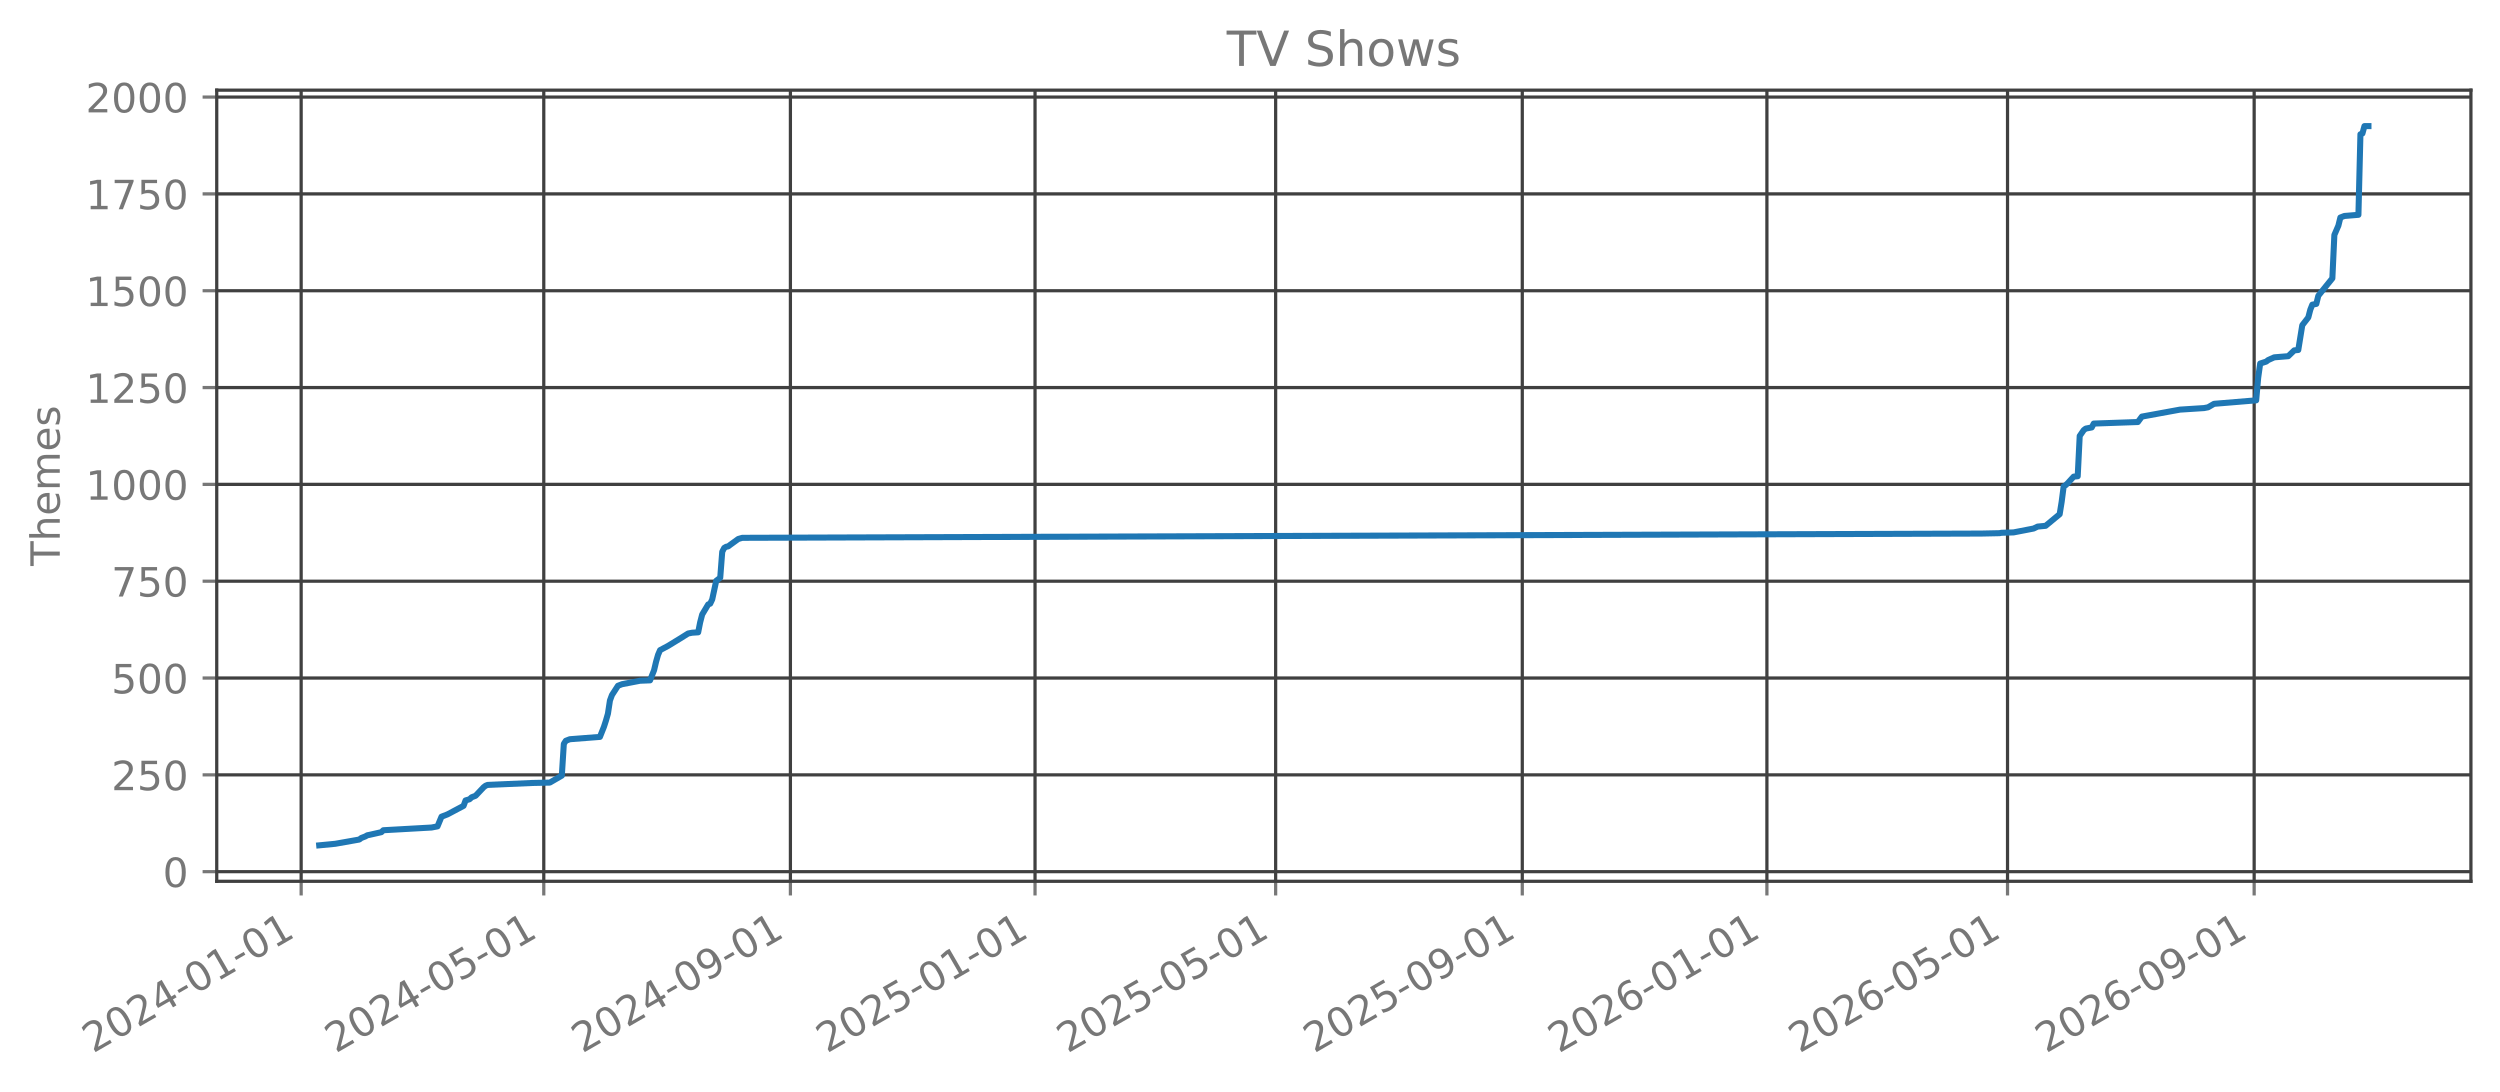
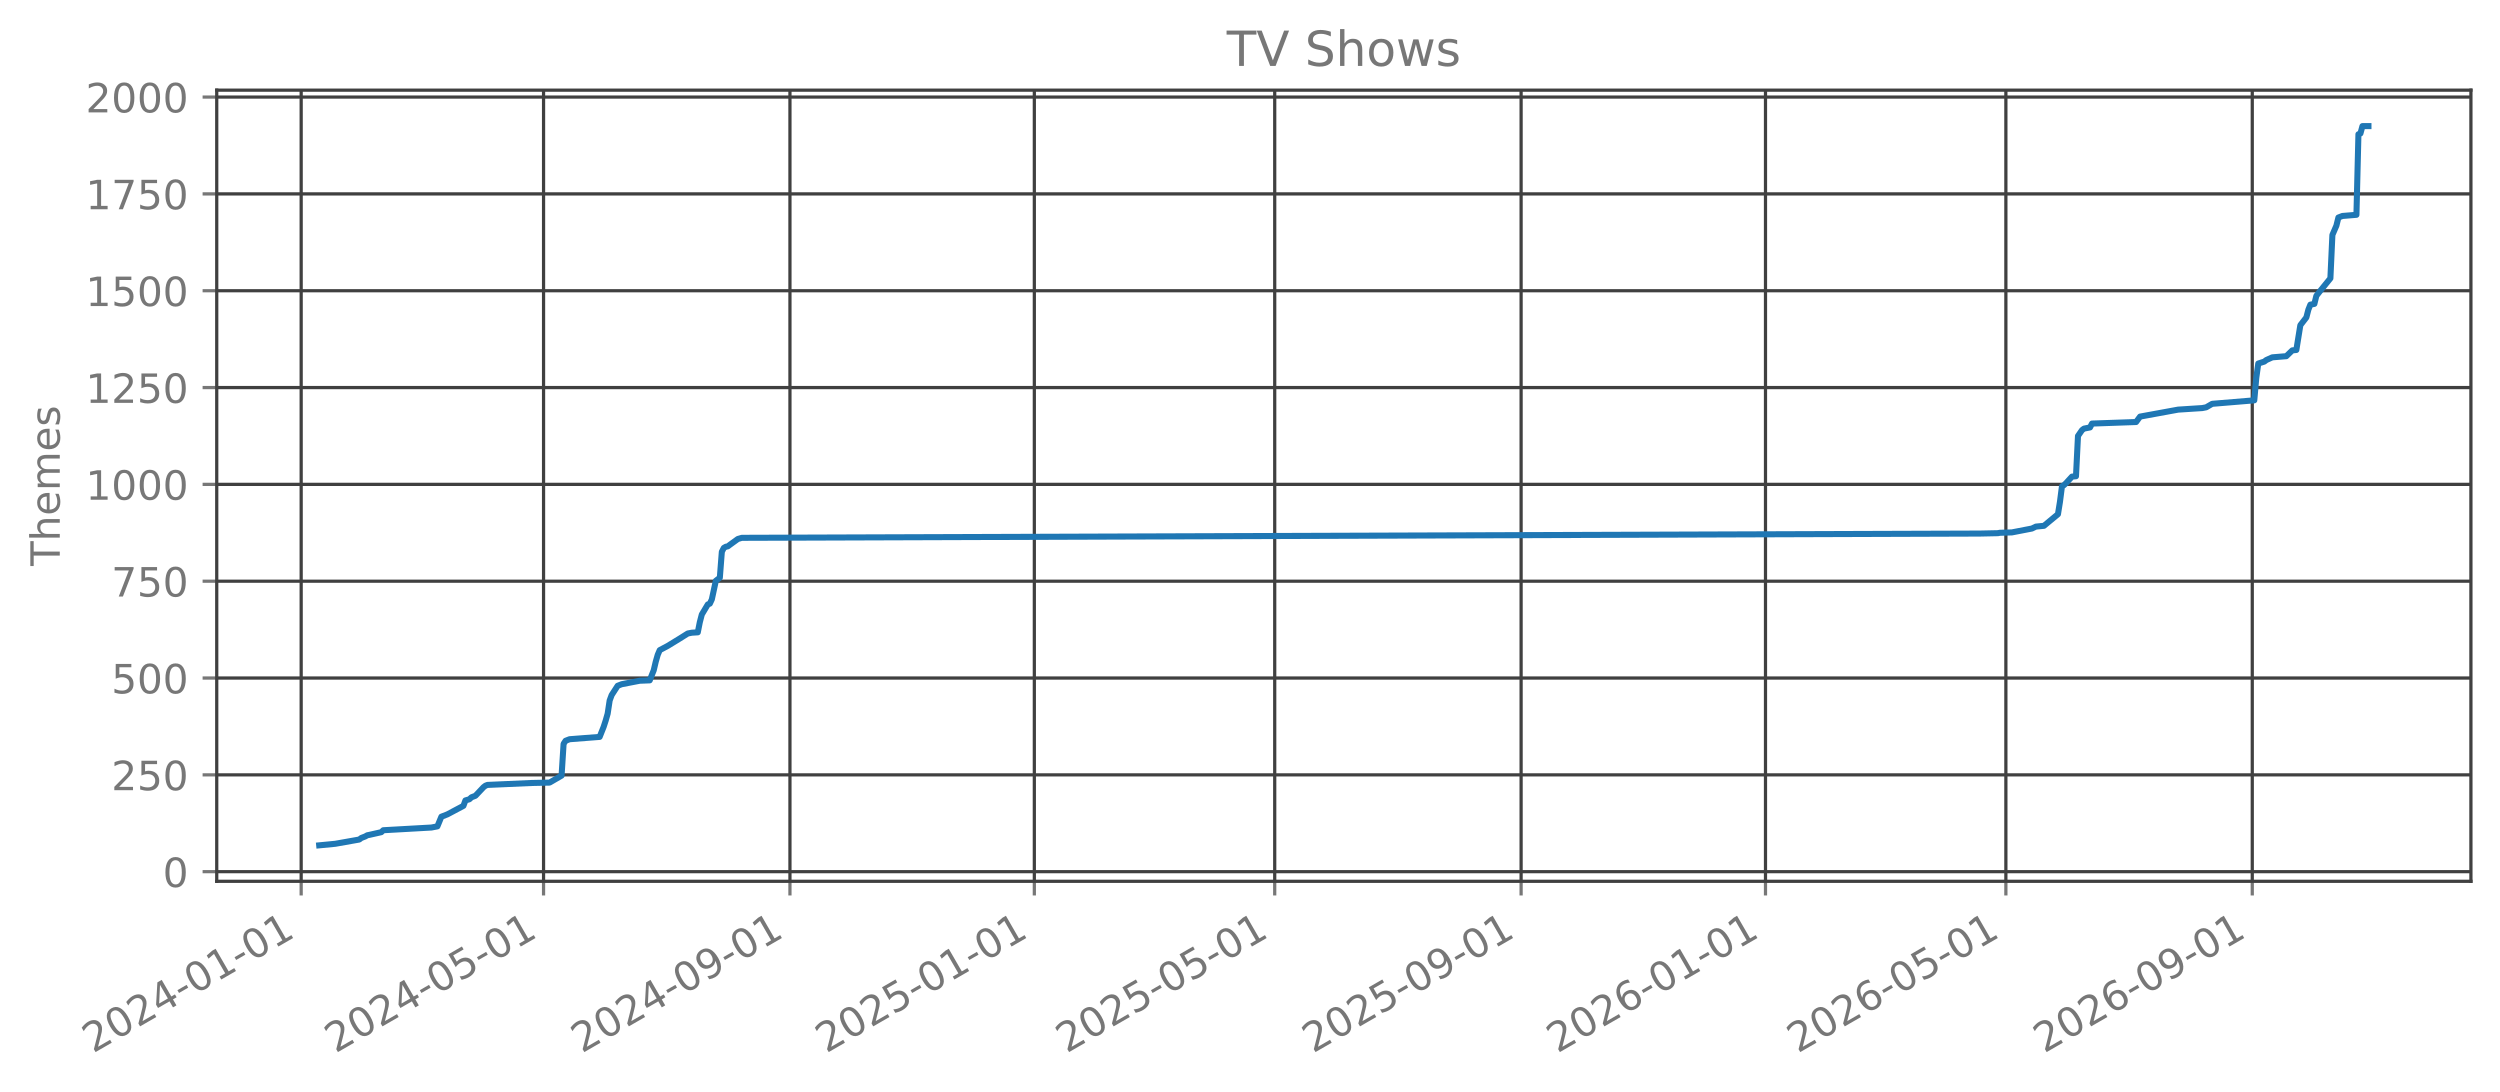
<svg xmlns="http://www.w3.org/2000/svg" xmlns:xlink="http://www.w3.org/1999/xlink" width="618.851pt" height="270.076pt" viewBox="0 0 618.851 270.076" version="1.1">
  <defs>
    <style type="text/css">*{stroke-linejoin: round; stroke-linecap: butt}</style>
  </defs>
  <g id="figure_1">
    <g id="patch_1">
      <path d="M 0 270.076  L 618.851 270.076  L 618.851 -0  L 0 -0  L 0 270.076  z " style="fill: none; opacity: 0" />
    </g>
    <g id="axes_1">
      <g id="patch_2">
        <path d="M 53.651 218.158  L 611.651 218.158  L 611.651 22.318  L 53.651 22.318  L 53.651 218.158  z " style="fill: none; opacity: 0" />
      </g>
      <g id="matplotlib.axis_1">
        <g id="xtick_1">
          <g id="line2d_1">
-             <path d="M 74.547 218.158  L 74.547 22.318  " clip-path="url(#pd2fff7486a)" style="fill: none; stroke: #404040; stroke-width: 0.8; stroke-linecap: square" />
+             <path d="M 74.552 218.158  L 74.552 22.318  " clip-path="url(#p684086ad79)" style="fill: none; stroke: #404040; stroke-width: 0.8; stroke-linecap: square" />
          </g>
          <g id="line2d_2">
            <defs>
-               <path id="me448daa52f" d="M 0 0  L 0 3.5  " style="stroke: #777777; stroke-width: 0.8" />
+               <path id="mbe9fcfabe5" d="M 0 0  L 0 3.5  " style="stroke: #777777; stroke-width: 0.8" />
            </defs>
            <g>
-               <use xlink:href="#me448daa52f" x="74.547" y="218.158" style="fill: #777777; stroke: #777777; stroke-width: 0.8" />
+               <use xlink:href="#mbe9fcfabe5" x="74.552" y="218.158" style="fill: #777777; stroke: #777777; stroke-width: 0.8" />
            </g>
          </g>
          <g id="text_1">
-             <g style="fill: #777777" transform="translate(23.01646 260.7957) rotate(-30) scale(0.1 -0.1)">
+             <g style="fill: #777777" transform="translate(23.02083 260.7957) rotate(-30) scale(0.1 -0.1)">
              <defs>
                <path id="DejaVuSans-15" d="M 1228 531  L 3431 531  L 3431 0  L 469 0  L 469 531  Q 828 903 1448 1529  Q 2069 2156 2228 2338  Q 2531 2678 2651 2914  Q 2772 3150 2772 3378  Q 2772 3750 2511 3984  Q 2250 4219 1831 4219  Q 1534 4219 1204 4116  Q 875 4013 500 3803  L 500 4441  Q 881 4594 1212 4672  Q 1544 4750 1819 4750  Q 2544 4750 2975 4387  Q 3406 4025 3406 3419  Q 3406 3131 3298 2873  Q 3191 2616 2906 2266  Q 2828 2175 2409 1742  Q 1991 1309 1228 531  z " transform="scale(0.015625)" />
                <path id="DejaVuSans-13" d="M 2034 4250  Q 1547 4250 1301 3770  Q 1056 3291 1056 2328  Q 1056 1369 1301 889  Q 1547 409 2034 409  Q 2525 409 2770 889  Q 3016 1369 3016 2328  Q 3016 3291 2770 3770  Q 2525 4250 2034 4250  z M 2034 4750  Q 2819 4750 3233 4129  Q 3647 3509 3647 2328  Q 3647 1150 3233 529  Q 2819 -91 2034 -91  Q 1250 -91 836 529  Q 422 1150 422 2328  Q 422 3509 836 4129  Q 1250 4750 2034 4750  z " transform="scale(0.015625)" />
                <path id="DejaVuSans-17" d="M 2419 4116  L 825 1625  L 2419 1625  L 2419 4116  z M 2253 4666  L 3047 4666  L 3047 1625  L 3713 1625  L 3713 1100  L 3047 1100  L 3047 0  L 2419 0  L 2419 1100  L 313 1100  L 313 1709  L 2253 4666  z " transform="scale(0.015625)" />
                <path id="DejaVuSans-10" d="M 313 2009  L 1997 2009  L 1997 1497  L 313 1497  L 313 2009  z " transform="scale(0.015625)" />
                <path id="DejaVuSans-14" d="M 794 531  L 1825 531  L 1825 4091  L 703 3866  L 703 4441  L 1819 4666  L 2450 4666  L 2450 531  L 3481 531  L 3481 0  L 794 0  L 794 531  z " transform="scale(0.015625)" />
              </defs>
              <use xlink:href="#DejaVuSans-15" />
              <use xlink:href="#DejaVuSans-13" transform="translate(63.625 0)" />
              <use xlink:href="#DejaVuSans-15" transform="translate(127.25 0)" />
              <use xlink:href="#DejaVuSans-17" transform="translate(190.875 0)" />
              <use xlink:href="#DejaVuSans-10" transform="translate(254.5 0)" />
              <use xlink:href="#DejaVuSans-13" transform="translate(290.5781 0)" />
              <use xlink:href="#DejaVuSans-14" transform="translate(354.2031 0)" />
              <use xlink:href="#DejaVuSans-10" transform="translate(417.8281 0)" />
              <use xlink:href="#DejaVuSans-13" transform="translate(453.9062 0)" />
              <use xlink:href="#DejaVuSans-14" transform="translate(517.5312 0)" />
            </g>
          </g>
        </g>
        <g id="xtick_2">
          <g id="line2d_3">
-             <path d="M 134.606 218.158  L 134.606 22.318  " clip-path="url(#pd2fff7486a)" style="fill: none; stroke: #404040; stroke-width: 0.8; stroke-linecap: square" />
+             <path d="M 134.552 218.158  L 134.552 22.318  " clip-path="url(#p684086ad79)" style="fill: none; stroke: #404040; stroke-width: 0.8; stroke-linecap: square" />
          </g>
          <g id="line2d_4">
            <g>
-               <use xlink:href="#me448daa52f" x="134.606" y="218.158" style="fill: #777777; stroke: #777777; stroke-width: 0.8" />
+               <use xlink:href="#mbe9fcfabe5" x="134.552" y="218.158" style="fill: #777777; stroke: #777777; stroke-width: 0.8" />
            </g>
          </g>
          <g id="text_2">
-             <g style="fill: #777777" transform="translate(83.07517 260.7957) rotate(-30) scale(0.1 -0.1)">
+             <g style="fill: #777777" transform="translate(83.02083 260.7957) rotate(-30) scale(0.1 -0.1)">
              <defs>
                <path id="DejaVuSans-18" d="M 691 4666  L 3169 4666  L 3169 4134  L 1269 4134  L 1269 2991  Q 1406 3038 1543 3061  Q 1681 3084 1819 3084  Q 2600 3084 3056 2656  Q 3513 2228 3513 1497  Q 3513 744 3044 326  Q 2575 -91 1722 -91  Q 1428 -91 1123 -41  Q 819 9 494 109  L 494 744  Q 775 591 1075 516  Q 1375 441 1709 441  Q 2250 441 2565 725  Q 2881 1009 2881 1497  Q 2881 1984 2565 2268  Q 2250 2553 1709 2553  Q 1456 2553 1204 2497  Q 953 2441 691 2322  L 691 4666  z " transform="scale(0.015625)" />
              </defs>
              <use xlink:href="#DejaVuSans-15" />
              <use xlink:href="#DejaVuSans-13" transform="translate(63.625 0)" />
              <use xlink:href="#DejaVuSans-15" transform="translate(127.25 0)" />
              <use xlink:href="#DejaVuSans-17" transform="translate(190.875 0)" />
              <use xlink:href="#DejaVuSans-10" transform="translate(254.5 0)" />
              <use xlink:href="#DejaVuSans-13" transform="translate(290.5781 0)" />
              <use xlink:href="#DejaVuSans-18" transform="translate(354.2031 0)" />
              <use xlink:href="#DejaVuSans-10" transform="translate(417.8281 0)" />
              <use xlink:href="#DejaVuSans-13" transform="translate(453.9062 0)" />
              <use xlink:href="#DejaVuSans-14" transform="translate(517.5312 0)" />
            </g>
          </g>
        </g>
        <g id="xtick_3">
          <g id="line2d_5">
-             <path d="M 195.657 218.158  L 195.657 22.318  " clip-path="url(#pd2fff7486a)" style="fill: none; stroke: #404040; stroke-width: 0.8; stroke-linecap: square" />
+             <path d="M 195.543 218.158  L 195.543 22.318  " clip-path="url(#p684086ad79)" style="fill: none; stroke: #404040; stroke-width: 0.8; stroke-linecap: square" />
          </g>
          <g id="line2d_6">
            <g>
-               <use xlink:href="#me448daa52f" x="195.657" y="218.158" style="fill: #777777; stroke: #777777; stroke-width: 0.8" />
+               <use xlink:href="#mbe9fcfabe5" x="195.543" y="218.158" style="fill: #777777; stroke: #777777; stroke-width: 0.8" />
            </g>
          </g>
          <g id="text_3">
-             <g style="fill: #777777" transform="translate(144.1266 260.7957) rotate(-30) scale(0.1 -0.1)">
+             <g style="fill: #777777" transform="translate(144.0126 260.7957) rotate(-30) scale(0.1 -0.1)">
              <defs>
                <path id="DejaVuSans-1c" d="M 703 97  L 703 672  Q 941 559 1184 500  Q 1428 441 1663 441  Q 2288 441 2617 861  Q 2947 1281 2994 2138  Q 2813 1869 2534 1725  Q 2256 1581 1919 1581  Q 1219 1581 811 2004  Q 403 2428 403 3163  Q 403 3881 828 4315  Q 1253 4750 1959 4750  Q 2769 4750 3195 4129  Q 3622 3509 3622 2328  Q 3622 1225 3098 567  Q 2575 -91 1691 -91  Q 1453 -91 1209 -44  Q 966 3 703 97  z M 1959 2075  Q 2384 2075 2632 2365  Q 2881 2656 2881 3163  Q 2881 3666 2632 3958  Q 2384 4250 1959 4250  Q 1534 4250 1286 3958  Q 1038 3666 1038 3163  Q 1038 2656 1286 2365  Q 1534 2075 1959 2075  z " transform="scale(0.015625)" />
              </defs>
              <use xlink:href="#DejaVuSans-15" />
              <use xlink:href="#DejaVuSans-13" transform="translate(63.625 0)" />
              <use xlink:href="#DejaVuSans-15" transform="translate(127.25 0)" />
              <use xlink:href="#DejaVuSans-17" transform="translate(190.875 0)" />
              <use xlink:href="#DejaVuSans-10" transform="translate(254.5 0)" />
              <use xlink:href="#DejaVuSans-13" transform="translate(290.5781 0)" />
              <use xlink:href="#DejaVuSans-1c" transform="translate(354.2031 0)" />
              <use xlink:href="#DejaVuSans-10" transform="translate(417.8281 0)" />
              <use xlink:href="#DejaVuSans-13" transform="translate(453.9062 0)" />
              <use xlink:href="#DejaVuSans-14" transform="translate(517.5312 0)" />
            </g>
          </g>
        </g>
        <g id="xtick_4">
          <g id="line2d_7">
-             <path d="M 256.212 218.158  L 256.212 22.318  " clip-path="url(#pd2fff7486a)" style="fill: none; stroke: #404040; stroke-width: 0.8; stroke-linecap: square" />
+             <path d="M 256.039 218.158  L 256.039 22.318  " clip-path="url(#p684086ad79)" style="fill: none; stroke: #404040; stroke-width: 0.8; stroke-linecap: square" />
          </g>
          <g id="line2d_8">
            <g>
-               <use xlink:href="#me448daa52f" x="256.212" y="218.158" style="fill: #777777; stroke: #777777; stroke-width: 0.8" />
+               <use xlink:href="#mbe9fcfabe5" x="256.039" y="218.158" style="fill: #777777; stroke: #777777; stroke-width: 0.8" />
            </g>
          </g>
          <g id="text_4">
-             <g style="fill: #777777" transform="translate(204.6816 260.7957) rotate(-30) scale(0.1 -0.1)">
+             <g style="fill: #777777" transform="translate(204.5084 260.7957) rotate(-30) scale(0.1 -0.1)">
              <use xlink:href="#DejaVuSans-15" />
              <use xlink:href="#DejaVuSans-13" transform="translate(63.625 0)" />
              <use xlink:href="#DejaVuSans-15" transform="translate(127.25 0)" />
              <use xlink:href="#DejaVuSans-18" transform="translate(190.875 0)" />
              <use xlink:href="#DejaVuSans-10" transform="translate(254.5 0)" />
              <use xlink:href="#DejaVuSans-13" transform="translate(290.5781 0)" />
              <use xlink:href="#DejaVuSans-14" transform="translate(354.2031 0)" />
              <use xlink:href="#DejaVuSans-10" transform="translate(417.8281 0)" />
              <use xlink:href="#DejaVuSans-13" transform="translate(453.9062 0)" />
              <use xlink:href="#DejaVuSans-14" transform="translate(517.5312 0)" />
            </g>
          </g>
        </g>
        <g id="xtick_5">
          <g id="line2d_9">
-             <path d="M 315.775 218.158  L 315.775 22.318  " clip-path="url(#pd2fff7486a)" style="fill: none; stroke: #404040; stroke-width: 0.8; stroke-linecap: square" />
+             <path d="M 315.543 218.158  L 315.543 22.318  " clip-path="url(#p684086ad79)" style="fill: none; stroke: #404040; stroke-width: 0.8; stroke-linecap: square" />
          </g>
          <g id="line2d_10">
            <g>
-               <use xlink:href="#me448daa52f" x="315.775" y="218.158" style="fill: #777777; stroke: #777777; stroke-width: 0.8" />
+               <use xlink:href="#mbe9fcfabe5" x="315.543" y="218.158" style="fill: #777777; stroke: #777777; stroke-width: 0.8" />
            </g>
          </g>
          <g id="text_5">
-             <g style="fill: #777777" transform="translate(264.244 260.7957) rotate(-30) scale(0.1 -0.1)">
+             <g style="fill: #777777" transform="translate(264.0126 260.7957) rotate(-30) scale(0.1 -0.1)">
              <use xlink:href="#DejaVuSans-15" />
              <use xlink:href="#DejaVuSans-13" transform="translate(63.625 0)" />
              <use xlink:href="#DejaVuSans-15" transform="translate(127.25 0)" />
              <use xlink:href="#DejaVuSans-18" transform="translate(190.875 0)" />
              <use xlink:href="#DejaVuSans-10" transform="translate(254.5 0)" />
              <use xlink:href="#DejaVuSans-13" transform="translate(290.5781 0)" />
              <use xlink:href="#DejaVuSans-18" transform="translate(354.2031 0)" />
              <use xlink:href="#DejaVuSans-10" transform="translate(417.8281 0)" />
              <use xlink:href="#DejaVuSans-13" transform="translate(453.9062 0)" />
              <use xlink:href="#DejaVuSans-14" transform="translate(517.5312 0)" />
            </g>
          </g>
        </g>
        <g id="xtick_6">
          <g id="line2d_11">
-             <path d="M 376.826 218.158  L 376.826 22.318  " clip-path="url(#pd2fff7486a)" style="fill: none; stroke: #404040; stroke-width: 0.8; stroke-linecap: square" />
+             <path d="M 376.535 218.158  L 376.535 22.318  " clip-path="url(#p684086ad79)" style="fill: none; stroke: #404040; stroke-width: 0.8; stroke-linecap: square" />
          </g>
          <g id="line2d_12">
            <g>
-               <use xlink:href="#me448daa52f" x="376.826" y="218.158" style="fill: #777777; stroke: #777777; stroke-width: 0.8" />
+               <use xlink:href="#mbe9fcfabe5" x="376.535" y="218.158" style="fill: #777777; stroke: #777777; stroke-width: 0.8" />
            </g>
          </g>
          <g id="text_6">
-             <g style="fill: #777777" transform="translate(325.2954 260.7957) rotate(-30) scale(0.1 -0.1)">
+             <g style="fill: #777777" transform="translate(325.0043 260.7957) rotate(-30) scale(0.1 -0.1)">
              <use xlink:href="#DejaVuSans-15" />
              <use xlink:href="#DejaVuSans-13" transform="translate(63.625 0)" />
              <use xlink:href="#DejaVuSans-15" transform="translate(127.25 0)" />
              <use xlink:href="#DejaVuSans-18" transform="translate(190.875 0)" />
              <use xlink:href="#DejaVuSans-10" transform="translate(254.5 0)" />
              <use xlink:href="#DejaVuSans-13" transform="translate(290.5781 0)" />
              <use xlink:href="#DejaVuSans-1c" transform="translate(354.2031 0)" />
              <use xlink:href="#DejaVuSans-10" transform="translate(417.8281 0)" />
              <use xlink:href="#DejaVuSans-13" transform="translate(453.9062 0)" />
              <use xlink:href="#DejaVuSans-14" transform="translate(517.5312 0)" />
            </g>
          </g>
        </g>
        <g id="xtick_7">
          <g id="line2d_13">
-             <path d="M 437.381 218.158  L 437.381 22.318  " clip-path="url(#pd2fff7486a)" style="fill: none; stroke: #404040; stroke-width: 0.8; stroke-linecap: square" />
+             <path d="M 437.031 218.158  L 437.031 22.318  " clip-path="url(#p684086ad79)" style="fill: none; stroke: #404040; stroke-width: 0.8; stroke-linecap: square" />
          </g>
          <g id="line2d_14">
            <g>
-               <use xlink:href="#me448daa52f" x="437.381" y="218.158" style="fill: #777777; stroke: #777777; stroke-width: 0.8" />
+               <use xlink:href="#mbe9fcfabe5" x="437.031" y="218.158" style="fill: #777777; stroke: #777777; stroke-width: 0.8" />
            </g>
          </g>
          <g id="text_7">
-             <g style="fill: #777777" transform="translate(385.8505 260.7957) rotate(-30) scale(0.1 -0.1)">
+             <g style="fill: #777777" transform="translate(385.5002 260.7957) rotate(-30) scale(0.1 -0.1)">
              <defs>
                <path id="DejaVuSans-19" d="M 2113 2584  Q 1688 2584 1439 2293  Q 1191 2003 1191 1497  Q 1191 994 1439 701  Q 1688 409 2113 409  Q 2538 409 2786 701  Q 3034 994 3034 1497  Q 3034 2003 2786 2293  Q 2538 2584 2113 2584  z M 3366 4563  L 3366 3988  Q 3128 4100 2886 4159  Q 2644 4219 2406 4219  Q 1781 4219 1451 3797  Q 1122 3375 1075 2522  Q 1259 2794 1537 2939  Q 1816 3084 2150 3084  Q 2853 3084 3261 2657  Q 3669 2231 3669 1497  Q 3669 778 3244 343  Q 2819 -91 2113 -91  Q 1303 -91 875 529  Q 447 1150 447 2328  Q 447 3434 972 4092  Q 1497 4750 2381 4750  Q 2619 4750 2861 4703  Q 3103 4656 3366 4563  z " transform="scale(0.015625)" />
              </defs>
              <use xlink:href="#DejaVuSans-15" />
              <use xlink:href="#DejaVuSans-13" transform="translate(63.625 0)" />
              <use xlink:href="#DejaVuSans-15" transform="translate(127.25 0)" />
              <use xlink:href="#DejaVuSans-19" transform="translate(190.875 0)" />
              <use xlink:href="#DejaVuSans-10" transform="translate(254.5 0)" />
              <use xlink:href="#DejaVuSans-13" transform="translate(290.5781 0)" />
              <use xlink:href="#DejaVuSans-14" transform="translate(354.2031 0)" />
              <use xlink:href="#DejaVuSans-10" transform="translate(417.8281 0)" />
              <use xlink:href="#DejaVuSans-13" transform="translate(453.9062 0)" />
              <use xlink:href="#DejaVuSans-14" transform="translate(517.5312 0)" />
            </g>
          </g>
        </g>
        <g id="xtick_8">
          <g id="line2d_15">
-             <path d="M 496.944 218.158  L 496.944 22.318  " clip-path="url(#pd2fff7486a)" style="fill: none; stroke: #404040; stroke-width: 0.8; stroke-linecap: square" />
+             <path d="M 496.535 218.158  L 496.535 22.318  " clip-path="url(#p684086ad79)" style="fill: none; stroke: #404040; stroke-width: 0.8; stroke-linecap: square" />
          </g>
          <g id="line2d_16">
            <g>
-               <use xlink:href="#me448daa52f" x="496.944" y="218.158" style="fill: #777777; stroke: #777777; stroke-width: 0.8" />
+               <use xlink:href="#mbe9fcfabe5" x="496.535" y="218.158" style="fill: #777777; stroke: #777777; stroke-width: 0.8" />
            </g>
          </g>
          <g id="text_8">
-             <g style="fill: #777777" transform="translate(445.4128 260.7957) rotate(-30) scale(0.1 -0.1)">
+             <g style="fill: #777777" transform="translate(445.0043 260.7957) rotate(-30) scale(0.1 -0.1)">
              <use xlink:href="#DejaVuSans-15" />
              <use xlink:href="#DejaVuSans-13" transform="translate(63.625 0)" />
              <use xlink:href="#DejaVuSans-15" transform="translate(127.25 0)" />
              <use xlink:href="#DejaVuSans-19" transform="translate(190.875 0)" />
              <use xlink:href="#DejaVuSans-10" transform="translate(254.5 0)" />
              <use xlink:href="#DejaVuSans-13" transform="translate(290.5781 0)" />
              <use xlink:href="#DejaVuSans-18" transform="translate(354.2031 0)" />
              <use xlink:href="#DejaVuSans-10" transform="translate(417.8281 0)" />
              <use xlink:href="#DejaVuSans-13" transform="translate(453.9062 0)" />
              <use xlink:href="#DejaVuSans-14" transform="translate(517.5312 0)" />
            </g>
          </g>
        </g>
        <g id="xtick_9">
          <g id="line2d_17">
-             <path d="M 557.995 218.158  L 557.995 22.318  " clip-path="url(#pd2fff7486a)" style="fill: none; stroke: #404040; stroke-width: 0.8; stroke-linecap: square" />
+             <path d="M 557.527 218.158  L 557.527 22.318  " clip-path="url(#p684086ad79)" style="fill: none; stroke: #404040; stroke-width: 0.8; stroke-linecap: square" />
          </g>
          <g id="line2d_18">
            <g>
-               <use xlink:href="#me448daa52f" x="557.995" y="218.158" style="fill: #777777; stroke: #777777; stroke-width: 0.8" />
+               <use xlink:href="#mbe9fcfabe5" x="557.527" y="218.158" style="fill: #777777; stroke: #777777; stroke-width: 0.8" />
            </g>
          </g>
          <g id="text_9">
-             <g style="fill: #777777" transform="translate(506.4642 260.7957) rotate(-30) scale(0.1 -0.1)">
+             <g style="fill: #777777" transform="translate(505.996 260.7957) rotate(-30) scale(0.1 -0.1)">
              <use xlink:href="#DejaVuSans-15" />
              <use xlink:href="#DejaVuSans-13" transform="translate(63.625 0)" />
              <use xlink:href="#DejaVuSans-15" transform="translate(127.25 0)" />
              <use xlink:href="#DejaVuSans-19" transform="translate(190.875 0)" />
              <use xlink:href="#DejaVuSans-10" transform="translate(254.5 0)" />
              <use xlink:href="#DejaVuSans-13" transform="translate(290.5781 0)" />
              <use xlink:href="#DejaVuSans-1c" transform="translate(354.2031 0)" />
              <use xlink:href="#DejaVuSans-10" transform="translate(417.8281 0)" />
              <use xlink:href="#DejaVuSans-13" transform="translate(453.9062 0)" />
              <use xlink:href="#DejaVuSans-14" transform="translate(517.5312 0)" />
            </g>
          </g>
        </g>
      </g>
      <g id="matplotlib.axis_2">
        <g id="ytick_1">
          <g id="line2d_19">
-             <path d="M 53.651 215.776  L 611.651 215.776  " clip-path="url(#pd2fff7486a)" style="fill: none; stroke: #404040; stroke-width: 0.8; stroke-linecap: square" />
+             <path d="M 53.651 215.776  L 611.651 215.776  " clip-path="url(#p684086ad79)" style="fill: none; stroke: #404040; stroke-width: 0.8; stroke-linecap: square" />
          </g>
          <g id="line2d_20">
            <defs>
-               <path id="m4f25b02136" d="M 0 0  L -3.5 0  " style="stroke: #777777; stroke-width: 0.8" />
+               <path id="m9cf4dd96e5" d="M 0 0  L -3.5 0  " style="stroke: #777777; stroke-width: 0.8" />
            </defs>
            <g>
-               <use xlink:href="#m4f25b02136" x="53.651" y="215.776" style="fill: #777777; stroke: #777777; stroke-width: 0.8" />
+               <use xlink:href="#m9cf4dd96e5" x="53.651" y="215.776" style="fill: #777777; stroke: #777777; stroke-width: 0.8" />
            </g>
          </g>
          <g id="text_10">
            <g style="fill: #777777" transform="translate(40.28828 219.5745) scale(0.1 -0.1)">
              <use xlink:href="#DejaVuSans-13" />
            </g>
          </g>
        </g>
        <g id="ytick_2">
          <g id="line2d_21">
-             <path d="M 53.651 191.807  L 611.651 191.807  " clip-path="url(#pd2fff7486a)" style="fill: none; stroke: #404040; stroke-width: 0.8; stroke-linecap: square" />
+             <path d="M 53.651 191.807  L 611.651 191.807  " clip-path="url(#p684086ad79)" style="fill: none; stroke: #404040; stroke-width: 0.8; stroke-linecap: square" />
          </g>
          <g id="line2d_22">
            <g>
-               <use xlink:href="#m4f25b02136" x="53.651" y="191.807" style="fill: #777777; stroke: #777777; stroke-width: 0.8" />
+               <use xlink:href="#m9cf4dd96e5" x="53.651" y="191.807" style="fill: #777777; stroke: #777777; stroke-width: 0.8" />
            </g>
          </g>
          <g id="text_11">
            <g style="fill: #777777" transform="translate(27.56328 195.6062) scale(0.1 -0.1)">
              <use xlink:href="#DejaVuSans-15" />
              <use xlink:href="#DejaVuSans-18" transform="translate(63.625 0)" />
              <use xlink:href="#DejaVuSans-13" transform="translate(127.25 0)" />
            </g>
          </g>
        </g>
        <g id="ytick_3">
          <g id="line2d_23">
-             <path d="M 53.651 167.839  L 611.651 167.839  " clip-path="url(#pd2fff7486a)" style="fill: none; stroke: #404040; stroke-width: 0.8; stroke-linecap: square" />
+             <path d="M 53.651 167.839  L 611.651 167.839  " clip-path="url(#p684086ad79)" style="fill: none; stroke: #404040; stroke-width: 0.8; stroke-linecap: square" />
          </g>
          <g id="line2d_24">
            <g>
-               <use xlink:href="#m4f25b02136" x="53.651" y="167.839" style="fill: #777777; stroke: #777777; stroke-width: 0.8" />
+               <use xlink:href="#m9cf4dd96e5" x="53.651" y="167.839" style="fill: #777777; stroke: #777777; stroke-width: 0.8" />
            </g>
          </g>
          <g id="text_12">
            <g style="fill: #777777" transform="translate(27.56328 171.638) scale(0.1 -0.1)">
              <use xlink:href="#DejaVuSans-18" />
              <use xlink:href="#DejaVuSans-13" transform="translate(63.625 0)" />
              <use xlink:href="#DejaVuSans-13" transform="translate(127.25 0)" />
            </g>
          </g>
        </g>
        <g id="ytick_4">
          <g id="line2d_25">
-             <path d="M 53.651 143.871  L 611.651 143.871  " clip-path="url(#pd2fff7486a)" style="fill: none; stroke: #404040; stroke-width: 0.8; stroke-linecap: square" />
+             <path d="M 53.651 143.871  L 611.651 143.871  " clip-path="url(#p684086ad79)" style="fill: none; stroke: #404040; stroke-width: 0.8; stroke-linecap: square" />
          </g>
          <g id="line2d_26">
            <g>
-               <use xlink:href="#m4f25b02136" x="53.651" y="143.871" style="fill: #777777; stroke: #777777; stroke-width: 0.8" />
+               <use xlink:href="#m9cf4dd96e5" x="53.651" y="143.871" style="fill: #777777; stroke: #777777; stroke-width: 0.8" />
            </g>
          </g>
          <g id="text_13">
            <g style="fill: #777777" transform="translate(27.56328 147.6697) scale(0.1 -0.1)">
              <defs>
                <path id="DejaVuSans-1a" d="M 525 4666  L 3525 4666  L 3525 4397  L 1831 0  L 1172 0  L 2766 4134  L 525 4134  L 525 4666  z " transform="scale(0.015625)" />
              </defs>
              <use xlink:href="#DejaVuSans-1a" />
              <use xlink:href="#DejaVuSans-18" transform="translate(63.625 0)" />
              <use xlink:href="#DejaVuSans-13" transform="translate(127.25 0)" />
            </g>
          </g>
        </g>
        <g id="ytick_5">
          <g id="line2d_27">
-             <path d="M 53.651 119.903  L 611.651 119.903  " clip-path="url(#pd2fff7486a)" style="fill: none; stroke: #404040; stroke-width: 0.8; stroke-linecap: square" />
+             <path d="M 53.651 119.903  L 611.651 119.903  " clip-path="url(#p684086ad79)" style="fill: none; stroke: #404040; stroke-width: 0.8; stroke-linecap: square" />
          </g>
          <g id="line2d_28">
            <g>
-               <use xlink:href="#m4f25b02136" x="53.651" y="119.903" style="fill: #777777; stroke: #777777; stroke-width: 0.8" />
+               <use xlink:href="#m9cf4dd96e5" x="53.651" y="119.903" style="fill: #777777; stroke: #777777; stroke-width: 0.8" />
            </g>
          </g>
          <g id="text_14">
            <g style="fill: #777777" transform="translate(21.20078 123.7014) scale(0.1 -0.1)">
              <use xlink:href="#DejaVuSans-14" />
              <use xlink:href="#DejaVuSans-13" transform="translate(63.625 0)" />
              <use xlink:href="#DejaVuSans-13" transform="translate(127.25 0)" />
              <use xlink:href="#DejaVuSans-13" transform="translate(190.875 0)" />
            </g>
          </g>
        </g>
        <g id="ytick_6">
          <g id="line2d_29">
-             <path d="M 53.651 95.934  L 611.651 95.934  " clip-path="url(#pd2fff7486a)" style="fill: none; stroke: #404040; stroke-width: 0.8; stroke-linecap: square" />
+             <path d="M 53.651 95.934  L 611.651 95.934  " clip-path="url(#p684086ad79)" style="fill: none; stroke: #404040; stroke-width: 0.8; stroke-linecap: square" />
          </g>
          <g id="line2d_30">
            <g>
-               <use xlink:href="#m4f25b02136" x="53.651" y="95.934" style="fill: #777777; stroke: #777777; stroke-width: 0.8" />
+               <use xlink:href="#m9cf4dd96e5" x="53.651" y="95.934" style="fill: #777777; stroke: #777777; stroke-width: 0.8" />
            </g>
          </g>
          <g id="text_15">
            <g style="fill: #777777" transform="translate(21.20078 99.73312) scale(0.1 -0.1)">
              <use xlink:href="#DejaVuSans-14" />
              <use xlink:href="#DejaVuSans-15" transform="translate(63.625 0)" />
              <use xlink:href="#DejaVuSans-18" transform="translate(127.25 0)" />
              <use xlink:href="#DejaVuSans-13" transform="translate(190.875 0)" />
            </g>
          </g>
        </g>
        <g id="ytick_7">
          <g id="line2d_31">
-             <path d="M 53.651 71.966  L 611.651 71.966  " clip-path="url(#pd2fff7486a)" style="fill: none; stroke: #404040; stroke-width: 0.8; stroke-linecap: square" />
+             <path d="M 53.651 71.966  L 611.651 71.966  " clip-path="url(#p684086ad79)" style="fill: none; stroke: #404040; stroke-width: 0.8; stroke-linecap: square" />
          </g>
          <g id="line2d_32">
            <g>
-               <use xlink:href="#m4f25b02136" x="53.651" y="71.966" style="fill: #777777; stroke: #777777; stroke-width: 0.8" />
+               <use xlink:href="#m9cf4dd96e5" x="53.651" y="71.966" style="fill: #777777; stroke: #777777; stroke-width: 0.8" />
            </g>
          </g>
          <g id="text_16">
            <g style="fill: #777777" transform="translate(21.20078 75.76484) scale(0.1 -0.1)">
              <use xlink:href="#DejaVuSans-14" />
              <use xlink:href="#DejaVuSans-18" transform="translate(63.625 0)" />
              <use xlink:href="#DejaVuSans-13" transform="translate(127.25 0)" />
              <use xlink:href="#DejaVuSans-13" transform="translate(190.875 0)" />
            </g>
          </g>
        </g>
        <g id="ytick_8">
          <g id="line2d_33">
-             <path d="M 53.651 47.998  L 611.651 47.998  " clip-path="url(#pd2fff7486a)" style="fill: none; stroke: #404040; stroke-width: 0.8; stroke-linecap: square" />
+             <path d="M 53.651 47.998  L 611.651 47.998  " clip-path="url(#p684086ad79)" style="fill: none; stroke: #404040; stroke-width: 0.8; stroke-linecap: square" />
          </g>
          <g id="line2d_34">
            <g>
-               <use xlink:href="#m4f25b02136" x="53.651" y="47.998" style="fill: #777777; stroke: #777777; stroke-width: 0.8" />
+               <use xlink:href="#m9cf4dd96e5" x="53.651" y="47.998" style="fill: #777777; stroke: #777777; stroke-width: 0.8" />
            </g>
          </g>
          <g id="text_17">
            <g style="fill: #777777" transform="translate(21.20078 51.79657) scale(0.1 -0.1)">
              <use xlink:href="#DejaVuSans-14" />
              <use xlink:href="#DejaVuSans-1a" transform="translate(63.625 0)" />
              <use xlink:href="#DejaVuSans-18" transform="translate(127.25 0)" />
              <use xlink:href="#DejaVuSans-13" transform="translate(190.875 0)" />
            </g>
          </g>
        </g>
        <g id="ytick_9">
          <g id="line2d_35">
-             <path d="M 53.651 24.029  L 611.651 24.029  " clip-path="url(#pd2fff7486a)" style="fill: none; stroke: #404040; stroke-width: 0.8; stroke-linecap: square" />
+             <path d="M 53.651 24.029  L 611.651 24.029  " clip-path="url(#p684086ad79)" style="fill: none; stroke: #404040; stroke-width: 0.8; stroke-linecap: square" />
          </g>
          <g id="line2d_36">
            <g>
-               <use xlink:href="#m4f25b02136" x="53.651" y="24.029" style="fill: #777777; stroke: #777777; stroke-width: 0.8" />
+               <use xlink:href="#m9cf4dd96e5" x="53.651" y="24.029" style="fill: #777777; stroke: #777777; stroke-width: 0.8" />
            </g>
          </g>
          <g id="text_18">
            <g style="fill: #777777" transform="translate(21.20078 27.82829) scale(0.1 -0.1)">
              <use xlink:href="#DejaVuSans-15" />
              <use xlink:href="#DejaVuSans-13" transform="translate(63.625 0)" />
              <use xlink:href="#DejaVuSans-13" transform="translate(127.25 0)" />
              <use xlink:href="#DejaVuSans-13" transform="translate(190.875 0)" />
            </g>
          </g>
        </g>
        <g id="text_19">
          <g style="fill: #777777" transform="translate(14.79844 140.0889) rotate(-90) scale(0.1 -0.1)">
            <defs>
              <path id="DejaVuSans-37" d="M -19 4666  L 3928 4666  L 3928 4134  L 2272 4134  L 2272 0  L 1638 0  L 1638 4134  L -19 4134  L -19 4666  z " transform="scale(0.015625)" />
              <path id="DejaVuSans-4b" d="M 3513 2113  L 3513 0  L 2938 0  L 2938 2094  Q 2938 2591 2744 2837  Q 2550 3084 2163 3084  Q 1697 3084 1428 2787  Q 1159 2491 1159 1978  L 1159 0  L 581 0  L 581 4863  L 1159 4863  L 1159 2956  Q 1366 3272 1645 3428  Q 1925 3584 2291 3584  Q 2894 3584 3203 3211  Q 3513 2838 3513 2113  z " transform="scale(0.015625)" />
              <path id="DejaVuSans-48" d="M 3597 1894  L 3597 1613  L 953 1613  Q 991 1019 1311 708  Q 1631 397 2203 397  Q 2534 397 2845 478  Q 3156 559 3463 722  L 3463 178  Q 3153 47 2828 -22  Q 2503 -91 2169 -91  Q 1331 -91 842 396  Q 353 884 353 1716  Q 353 2575 817 3079  Q 1281 3584 2069 3584  Q 2775 3584 3186 3129  Q 3597 2675 3597 1894  z M 3022 2063  Q 3016 2534 2758 2815  Q 2500 3097 2075 3097  Q 1594 3097 1305 2825  Q 1016 2553 972 2059  L 3022 2063  z " transform="scale(0.015625)" />
              <path id="DejaVuSans-50" d="M 3328 2828  Q 3544 3216 3844 3400  Q 4144 3584 4550 3584  Q 5097 3584 5394 3201  Q 5691 2819 5691 2113  L 5691 0  L 5113 0  L 5113 2094  Q 5113 2597 4934 2840  Q 4756 3084 4391 3084  Q 3944 3084 3684 2787  Q 3425 2491 3425 1978  L 3425 0  L 2847 0  L 2847 2094  Q 2847 2600 2669 2842  Q 2491 3084 2119 3084  Q 1678 3084 1418 2786  Q 1159 2488 1159 1978  L 1159 0  L 581 0  L 581 3500  L 1159 3500  L 1159 2956  Q 1356 3278 1631 3431  Q 1906 3584 2284 3584  Q 2666 3584 2933 3390  Q 3200 3197 3328 2828  z " transform="scale(0.015625)" />
              <path id="DejaVuSans-56" d="M 2834 3397  L 2834 2853  Q 2591 2978 2328 3040  Q 2066 3103 1784 3103  Q 1356 3103 1142 2972  Q 928 2841 928 2578  Q 928 2378 1081 2264  Q 1234 2150 1697 2047  L 1894 2003  Q 2506 1872 2764 1633  Q 3022 1394 3022 966  Q 3022 478 2636 193  Q 2250 -91 1575 -91  Q 1294 -91 989 -36  Q 684 19 347 128  L 347 722  Q 666 556 975 473  Q 1284 391 1588 391  Q 1994 391 2212 530  Q 2431 669 2431 922  Q 2431 1156 2273 1281  Q 2116 1406 1581 1522  L 1381 1569  Q 847 1681 609 1914  Q 372 2147 372 2553  Q 372 3047 722 3315  Q 1072 3584 1716 3584  Q 2034 3584 2315 3537  Q 2597 3491 2834 3397  z " transform="scale(0.015625)" />
            </defs>
            <use xlink:href="#DejaVuSans-37" />
            <use xlink:href="#DejaVuSans-4b" transform="translate(61.07812 0)" />
            <use xlink:href="#DejaVuSans-48" transform="translate(124.4531 0)" />
            <use xlink:href="#DejaVuSans-50" transform="translate(185.9844 0)" />
            <use xlink:href="#DejaVuSans-48" transform="translate(283.3906 0)" />
            <use xlink:href="#DejaVuSans-56" transform="translate(344.9219 0)" />
          </g>
        </g>
      </g>
      <g id="line2d_37">
-         <path d="M 79.014 209.256  L 82.985 208.873  L 88.941 207.818  L 89.438 207.435  L 90.431 207.051  L 90.927 206.764  L 91.423 206.668  L 94.401 205.997  L 94.898 205.517  L 106.81 204.846  L 108.299 204.559  L 109.292 202.162  L 110.781 201.586  L 114.752 199.477  L 115.248 198.135  L 116.241 197.847  L 116.737 197.368  L 117.73 196.985  L 119.715 194.875  L 120.212 194.492  L 120.708 194.3  L 131.628 193.821  L 136.095 193.725  L 139.073 191.999  L 139.569 184.138  L 140.066 183.371  L 140.562 183.179  L 141.059 182.987  L 148.504 182.412  L 149.497 179.919  L 149.993 178.385  L 150.489 176.659  L 150.986 173.4  L 151.482 172.058  L 152.971 169.757  L 153.964 169.373  L 158.431 168.51  L 160.913 168.414  L 161.905 165.922  L 162.402 163.812  L 162.898 162.087  L 163.394 160.936  L 165.38 159.882  L 168.358 158.06  L 170.343 156.814  L 170.84 156.718  L 171.336 156.622  L 172.825 156.526  L 173.321 154.033  L 173.818 152.116  L 175.307 149.623  L 175.803 149.431  L 176.3 148.377  L 177.292 143.775  L 178.285 143.008  L 178.781 136.584  L 179.278 135.626  L 179.774 135.338  L 180.27 135.242  L 180.767 134.859  L 182.752 133.421  L 183.745 133.133  L 490.491 132.078  L 494.958 131.983  L 495.455 131.887  L 498.433 131.791  L 501.907 131.12  L 502.403 131.024  L 503.396 130.832  L 504.389 130.353  L 506.374 130.161  L 509.849 127.285  L 510.345 124.217  L 510.841 120.382  L 511.338 120.094  L 511.834 119.615  L 513.323 117.985  L 514.316 117.889  L 514.812 107.918  L 515.805 106.48  L 516.301 106.097  L 517.79 105.809  L 518.287 104.85  L 529.207 104.467  L 530.199 103.125  L 539.63 101.399  L 544.097 101.111  L 545.586 101.016  L 546.579 100.824  L 548.068 99.961  L 558.491 99.098  L 558.988 93.537  L 559.484 89.99  L 560.973 89.511  L 561.469 89.127  L 562.959 88.456  L 566.433 88.169  L 567.922 86.73  L 568.915 86.635  L 569.411 83.567  L 569.907 80.499  L 571.397 78.581  L 571.893 76.664  L 572.389 75.417  L 572.886 75.322  L 573.382 75.226  L 573.878 73.212  L 574.871 71.966  L 577.353 68.898  L 577.849 58.16  L 578.842 55.859  L 579.338 53.846  L 580.331 53.463  L 583.805 53.175  L 584.302 33.233  L 584.798 33.042  L 585.294 31.22  L 586.287 31.22  " clip-path="url(#pd2fff7486a)" style="fill: none; stroke: #1f77b4; stroke-width: 1.5; stroke-linecap: square" />
+         <path d="M 79.014 209.256  L 82.981 208.873  L 88.932 207.818  L 89.428 207.435  L 90.419 207.051  L 90.915 206.764  L 91.411 206.668  L 94.386 205.997  L 94.882 205.517  L 106.783 204.846  L 108.271 204.559  L 109.262 202.162  L 110.75 201.586  L 114.717 199.477  L 115.213 198.135  L 116.204 197.847  L 116.7 197.368  L 117.692 196.985  L 119.676 194.875  L 120.171 194.492  L 120.667 194.3  L 131.576 193.821  L 136.039 193.725  L 139.014 191.999  L 139.51 184.138  L 140.006 183.371  L 140.502 183.179  L 140.998 182.987  L 148.436 182.412  L 149.428 179.919  L 149.924 178.385  L 150.419 176.659  L 150.915 173.4  L 151.411 172.058  L 152.899 169.757  L 153.89 169.373  L 158.353 168.51  L 160.833 168.414  L 161.824 165.922  L 162.32 163.812  L 162.816 162.087  L 163.312 160.936  L 165.295 159.882  L 168.271 158.06  L 170.254 156.814  L 170.75 156.718  L 171.246 156.622  L 172.733 156.526  L 173.229 154.033  L 173.725 152.116  L 175.213 149.623  L 175.709 149.431  L 176.204 148.377  L 177.196 143.775  L 178.188 143.008  L 178.684 136.584  L 179.18 135.626  L 179.676 135.338  L 180.171 135.242  L 180.667 134.859  L 182.651 133.421  L 183.643 133.133  L 490.089 132.078  L 494.552 131.983  L 495.047 131.887  L 498.023 131.791  L 501.494 131.12  L 501.99 131.024  L 502.981 130.832  L 503.973 130.353  L 505.957 130.161  L 509.428 127.285  L 509.924 124.217  L 510.419 120.382  L 510.915 120.094  L 511.411 119.615  L 512.899 117.985  L 513.89 117.889  L 514.386 107.918  L 515.378 106.48  L 515.874 106.097  L 517.362 105.809  L 517.857 104.85  L 528.766 104.467  L 529.758 103.125  L 539.18 101.399  L 543.643 101.111  L 545.13 101.016  L 546.122 100.824  L 547.609 99.961  L 558.023 99.098  L 558.519 93.537  L 559.014 89.99  L 560.502 89.511  L 560.998 89.127  L 562.485 88.456  L 565.957 88.169  L 567.444 86.73  L 568.436 86.635  L 568.932 83.567  L 569.428 80.499  L 570.915 78.581  L 571.411 76.664  L 571.907 75.417  L 572.403 75.322  L 572.899 75.226  L 573.395 73.212  L 574.386 71.966  L 576.866 68.898  L 577.362 58.16  L 578.353 55.859  L 578.849 53.846  L 579.841 53.463  L 583.312 53.175  L 583.808 33.233  L 584.304 33.042  L 584.8 31.22  L 586.287 31.22  " clip-path="url(#p684086ad79)" style="fill: none; stroke: #1f77b4; stroke-width: 1.5; stroke-linecap: square" />
      </g>
      <g id="patch_3">
        <path d="M 53.651 218.158  L 53.651 22.318  " style="fill: none; stroke: #404040; stroke-width: 0.8; stroke-linejoin: miter; stroke-linecap: square" />
      </g>
      <g id="patch_4">
        <path d="M 611.651 218.158  L 611.651 22.318  " style="fill: none; stroke: #404040; stroke-width: 0.8; stroke-linejoin: miter; stroke-linecap: square" />
      </g>
      <g id="patch_5">
        <path d="M 53.651 218.158  L 611.651 218.158  " style="fill: none; stroke: #404040; stroke-width: 0.8; stroke-linejoin: miter; stroke-linecap: square" />
      </g>
      <g id="patch_6">
        <path d="M 53.651 22.318  L 611.651 22.318  " style="fill: none; stroke: #404040; stroke-width: 0.8; stroke-linejoin: miter; stroke-linecap: square" />
      </g>
      <g id="text_20">
        <g style="fill: #777777" transform="translate(303.6595 16.31812) scale(0.12 -0.12)">
          <defs>
            <path id="DejaVuSans-39" d="M 1831 0  L 50 4666  L 709 4666  L 2188 738  L 3669 4666  L 4325 4666  L 2547 0  L 1831 0  z " transform="scale(0.015625)" />
            <path id="DejaVuSans-3" transform="scale(0.015625)" />
            <path id="DejaVuSans-36" d="M 3425 4513  L 3425 3897  Q 3066 4069 2747 4153  Q 2428 4238 2131 4238  Q 1616 4238 1336 4038  Q 1056 3838 1056 3469  Q 1056 3159 1242 3001  Q 1428 2844 1947 2747  L 2328 2669  Q 3034 2534 3370 2195  Q 3706 1856 3706 1288  Q 3706 609 3251 259  Q 2797 -91 1919 -91  Q 1588 -91 1214 -16  Q 841 59 441 206  L 441 856  Q 825 641 1194 531  Q 1563 422 1919 422  Q 2459 422 2753 634  Q 3047 847 3047 1241  Q 3047 1584 2836 1778  Q 2625 1972 2144 2069  L 1759 2144  Q 1053 2284 737 2584  Q 422 2884 422 3419  Q 422 4038 858 4394  Q 1294 4750 2059 4750  Q 2388 4750 2728 4690  Q 3069 4631 3425 4513  z " transform="scale(0.015625)" />
            <path id="DejaVuSans-52" d="M 1959 3097  Q 1497 3097 1228 2736  Q 959 2375 959 1747  Q 959 1119 1226 758  Q 1494 397 1959 397  Q 2419 397 2687 759  Q 2956 1122 2956 1747  Q 2956 2369 2687 2733  Q 2419 3097 1959 3097  z M 1959 3584  Q 2709 3584 3137 3096  Q 3566 2609 3566 1747  Q 3566 888 3137 398  Q 2709 -91 1959 -91  Q 1206 -91 779 398  Q 353 888 353 1747  Q 353 2609 779 3096  Q 1206 3584 1959 3584  z " transform="scale(0.015625)" />
            <path id="DejaVuSans-5a" d="M 269 3500  L 844 3500  L 1563 769  L 2278 3500  L 2956 3500  L 3675 769  L 4391 3500  L 4966 3500  L 4050 0  L 3372 0  L 2619 2869  L 1863 0  L 1184 0  L 269 3500  z " transform="scale(0.015625)" />
          </defs>
          <use xlink:href="#DejaVuSans-37" />
          <use xlink:href="#DejaVuSans-39" transform="translate(61.07812 0)" />
          <use xlink:href="#DejaVuSans-3" transform="translate(129.4844 0)" />
          <use xlink:href="#DejaVuSans-36" transform="translate(161.2656 0)" />
          <use xlink:href="#DejaVuSans-4b" transform="translate(224.75 0)" />
          <use xlink:href="#DejaVuSans-52" transform="translate(288.125 0)" />
          <use xlink:href="#DejaVuSans-5a" transform="translate(349.3125 0)" />
          <use xlink:href="#DejaVuSans-56" transform="translate(431.0938 0)" />
        </g>
      </g>
    </g>
  </g>
  <defs>
-     <clipPath id="pd2fff7486a">
+     <clipPath id="p684086ad79">
      <rect x="53.651" y="22.318" width="558" height="195.84" />
    </clipPath>
  </defs>
</svg>
